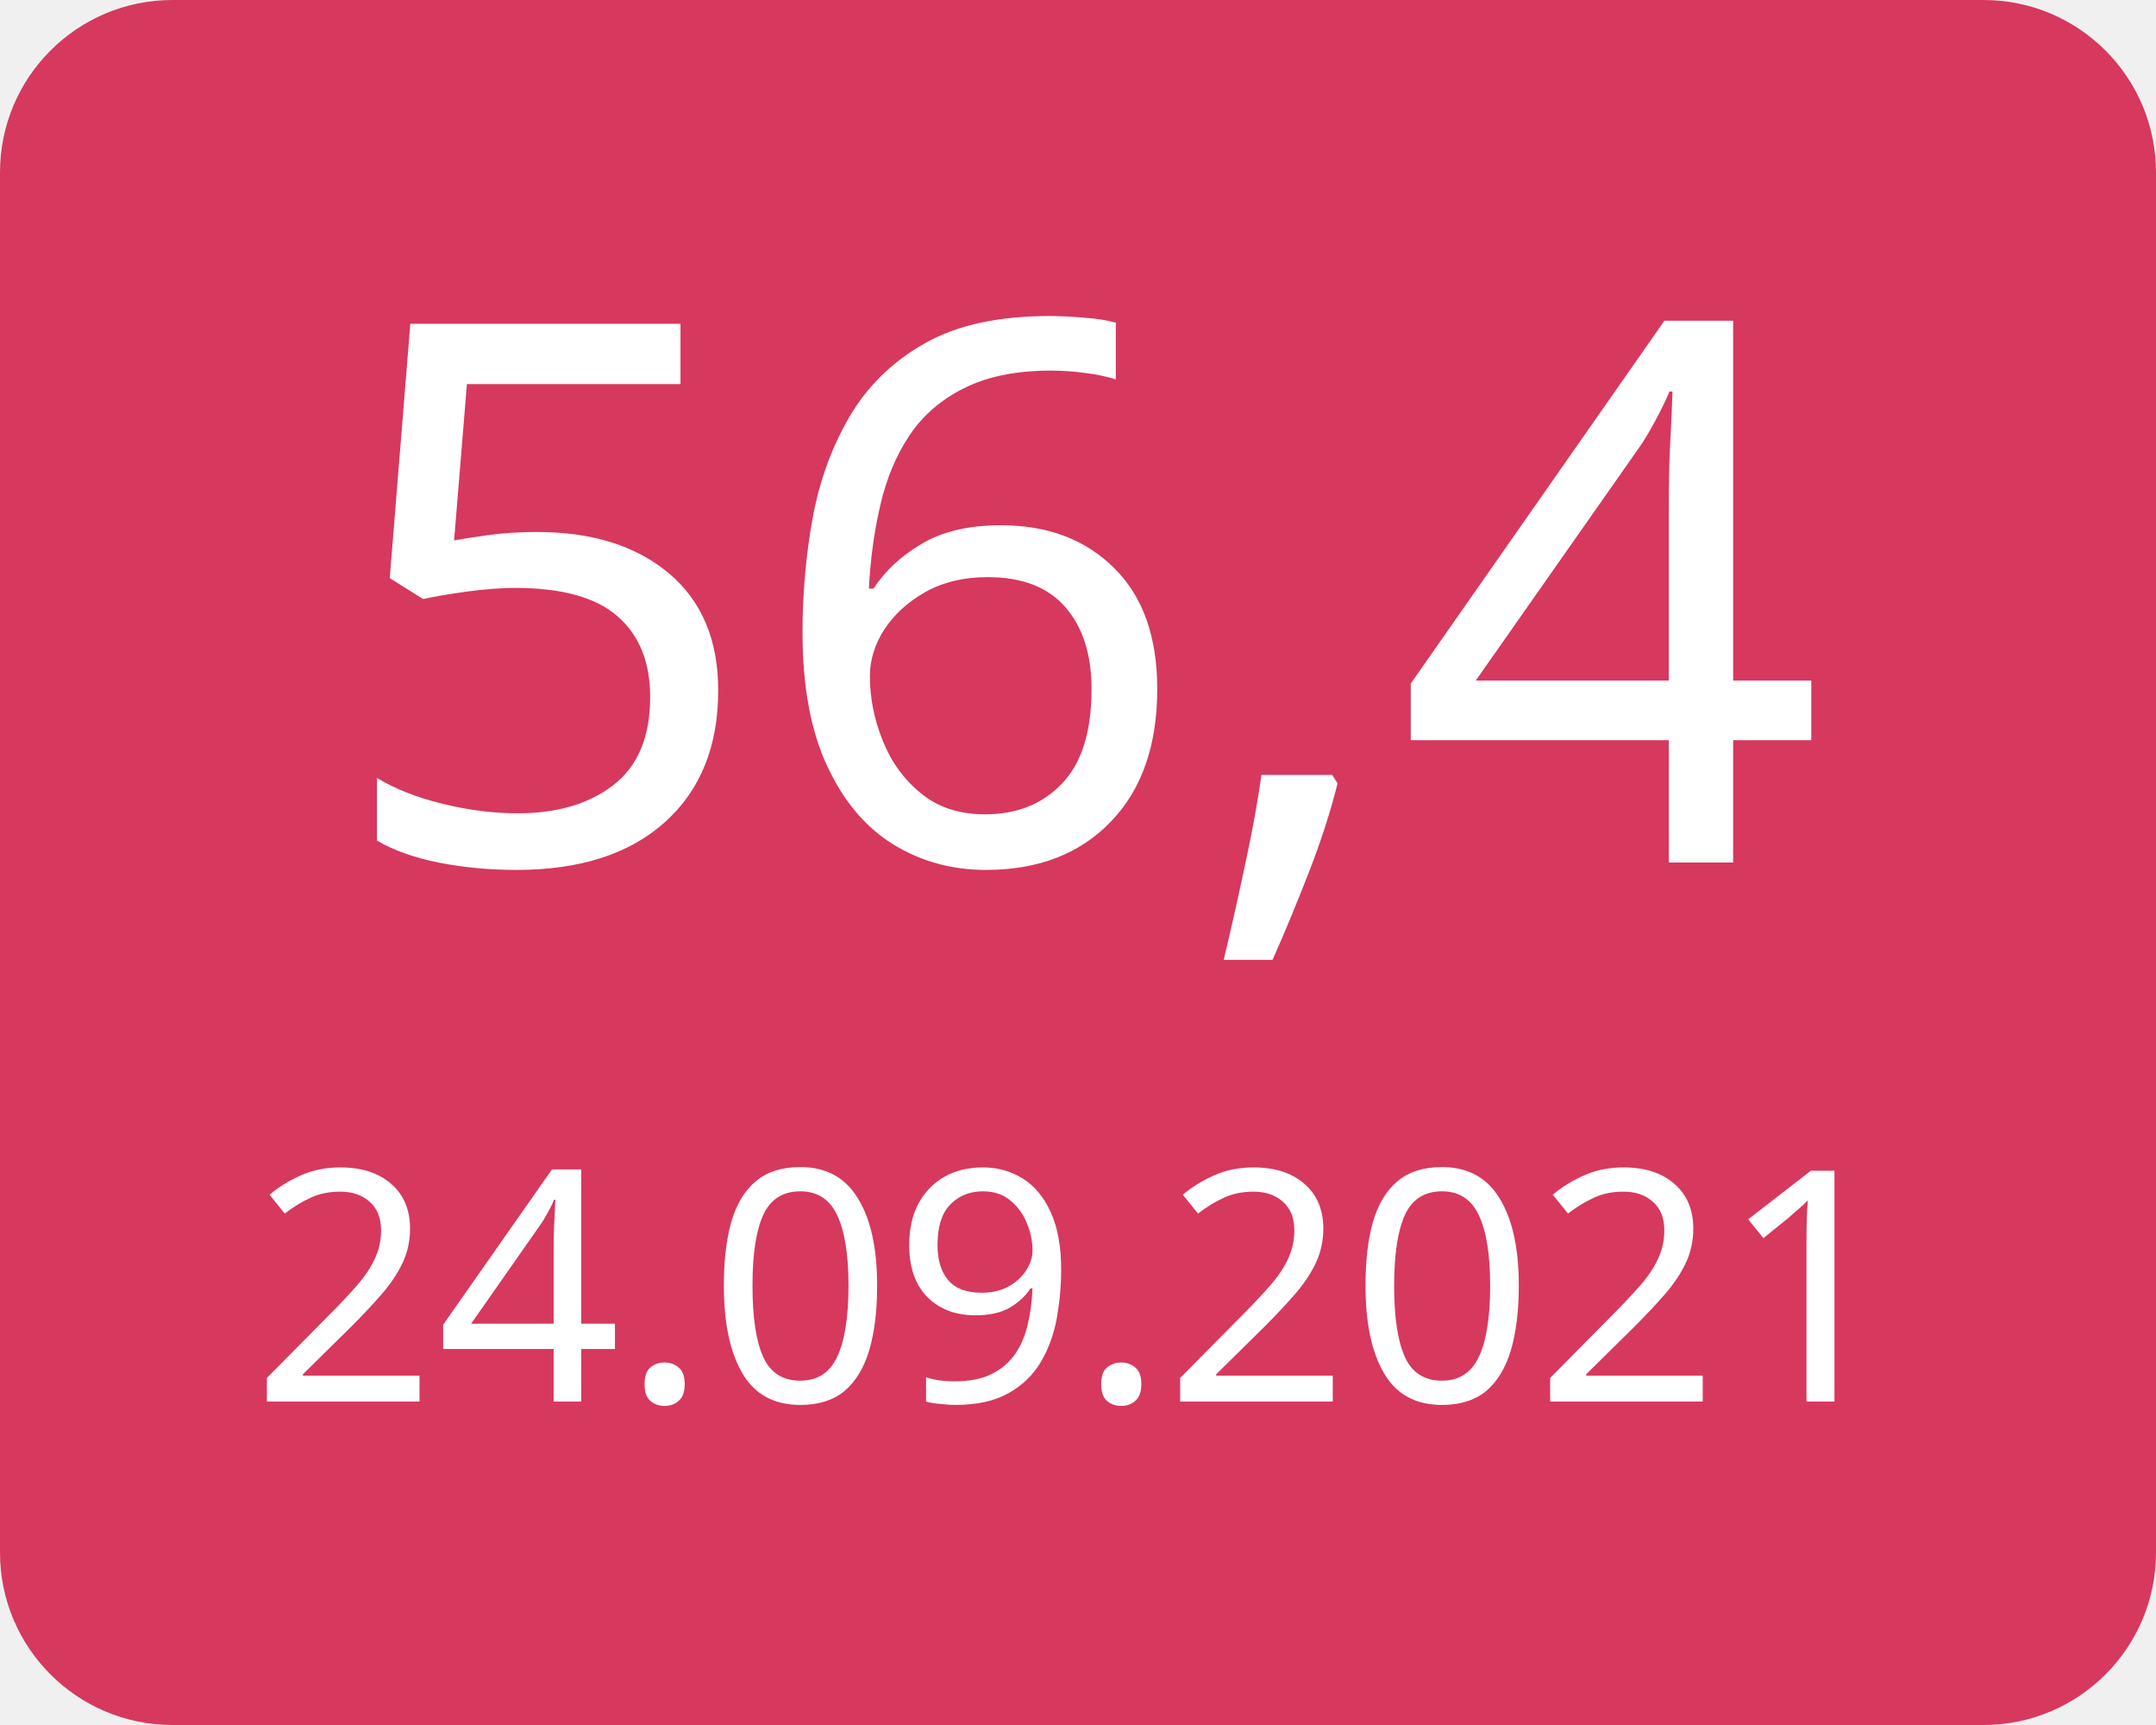
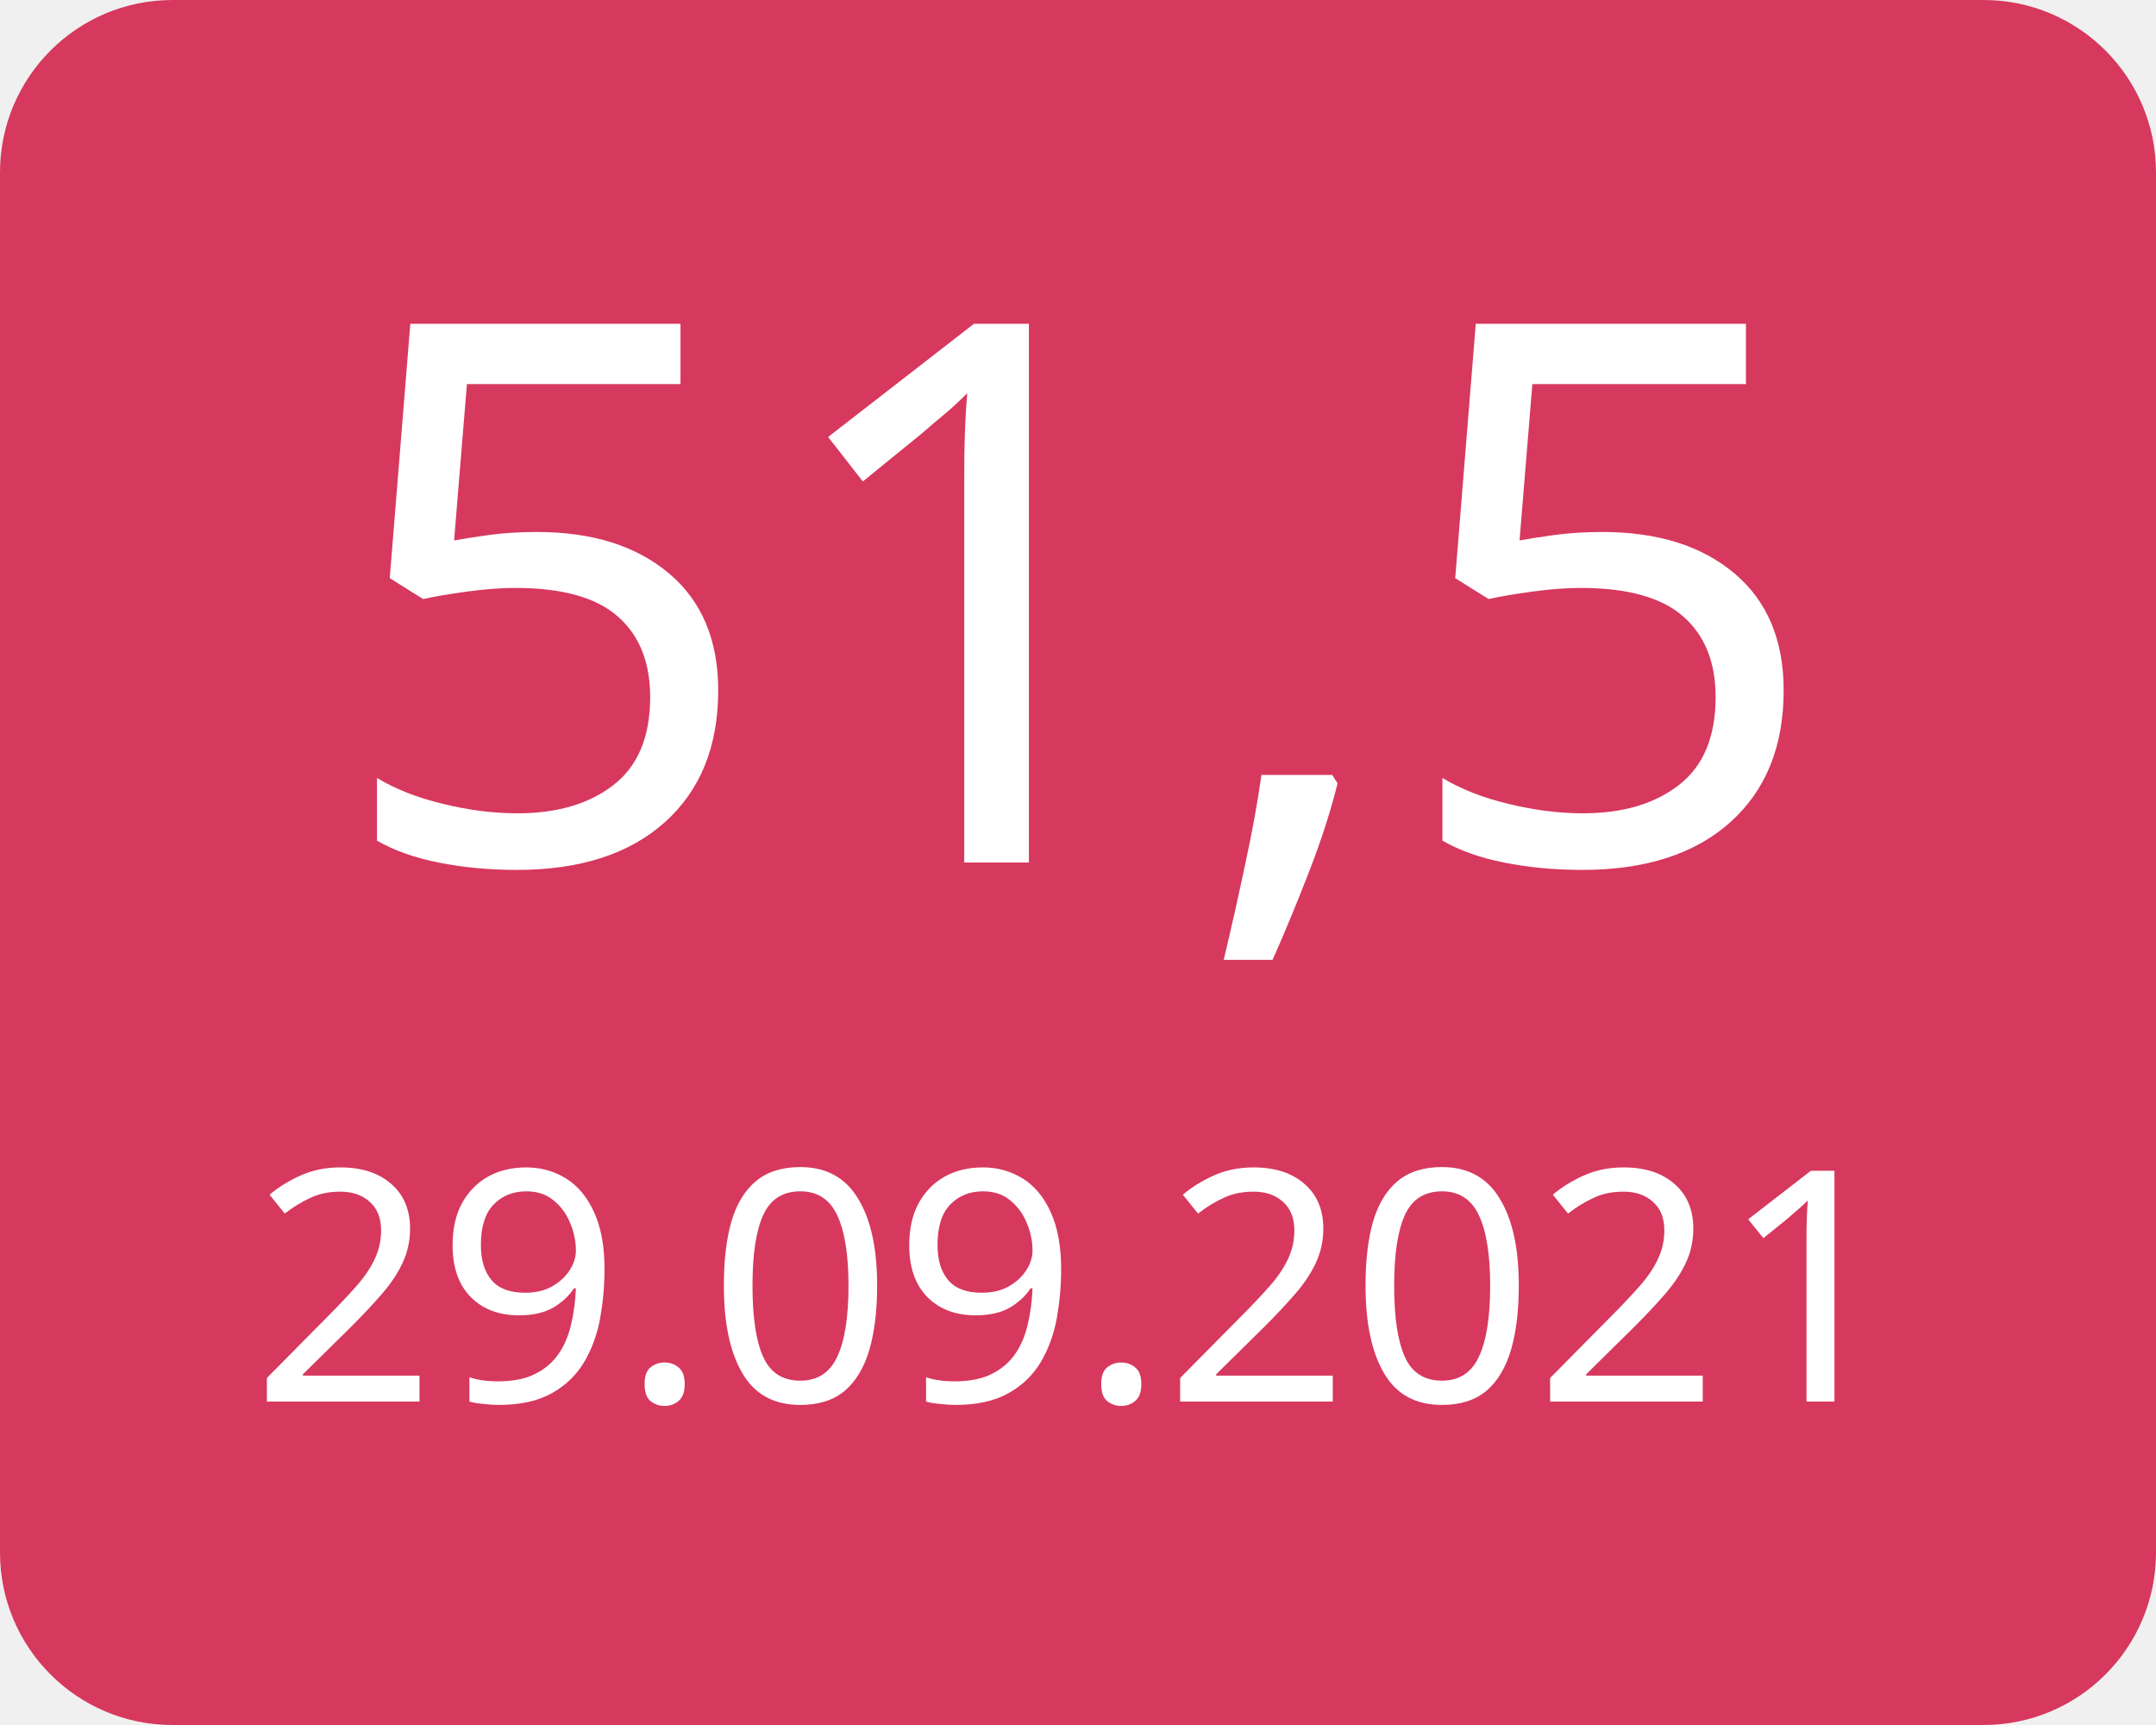
<svg xmlns="http://www.w3.org/2000/svg" width="100" height="80">
  <g>
    <rect x="0" y="0" width="100" height="80" fill="#d7385e" rx="8" ry="8" />
-     <text x="50" y="40" font-family="Verdana" text-anchor="middle" font-size="35" fill="white">56,4</text>
-     <text x="50" y="65" font-family="Verdana" text-anchor="middle" font-size="15" fill="white">24.09.2021</text>
+     <text x="50" y="40" font-family="Verdana" text-anchor="middle" font-size="35" fill="white">51,5</text>
+     <text x="50" y="65" font-family="Verdana" text-anchor="middle" font-size="15" fill="white">29.09.2021</text>
  </g>
</svg>
